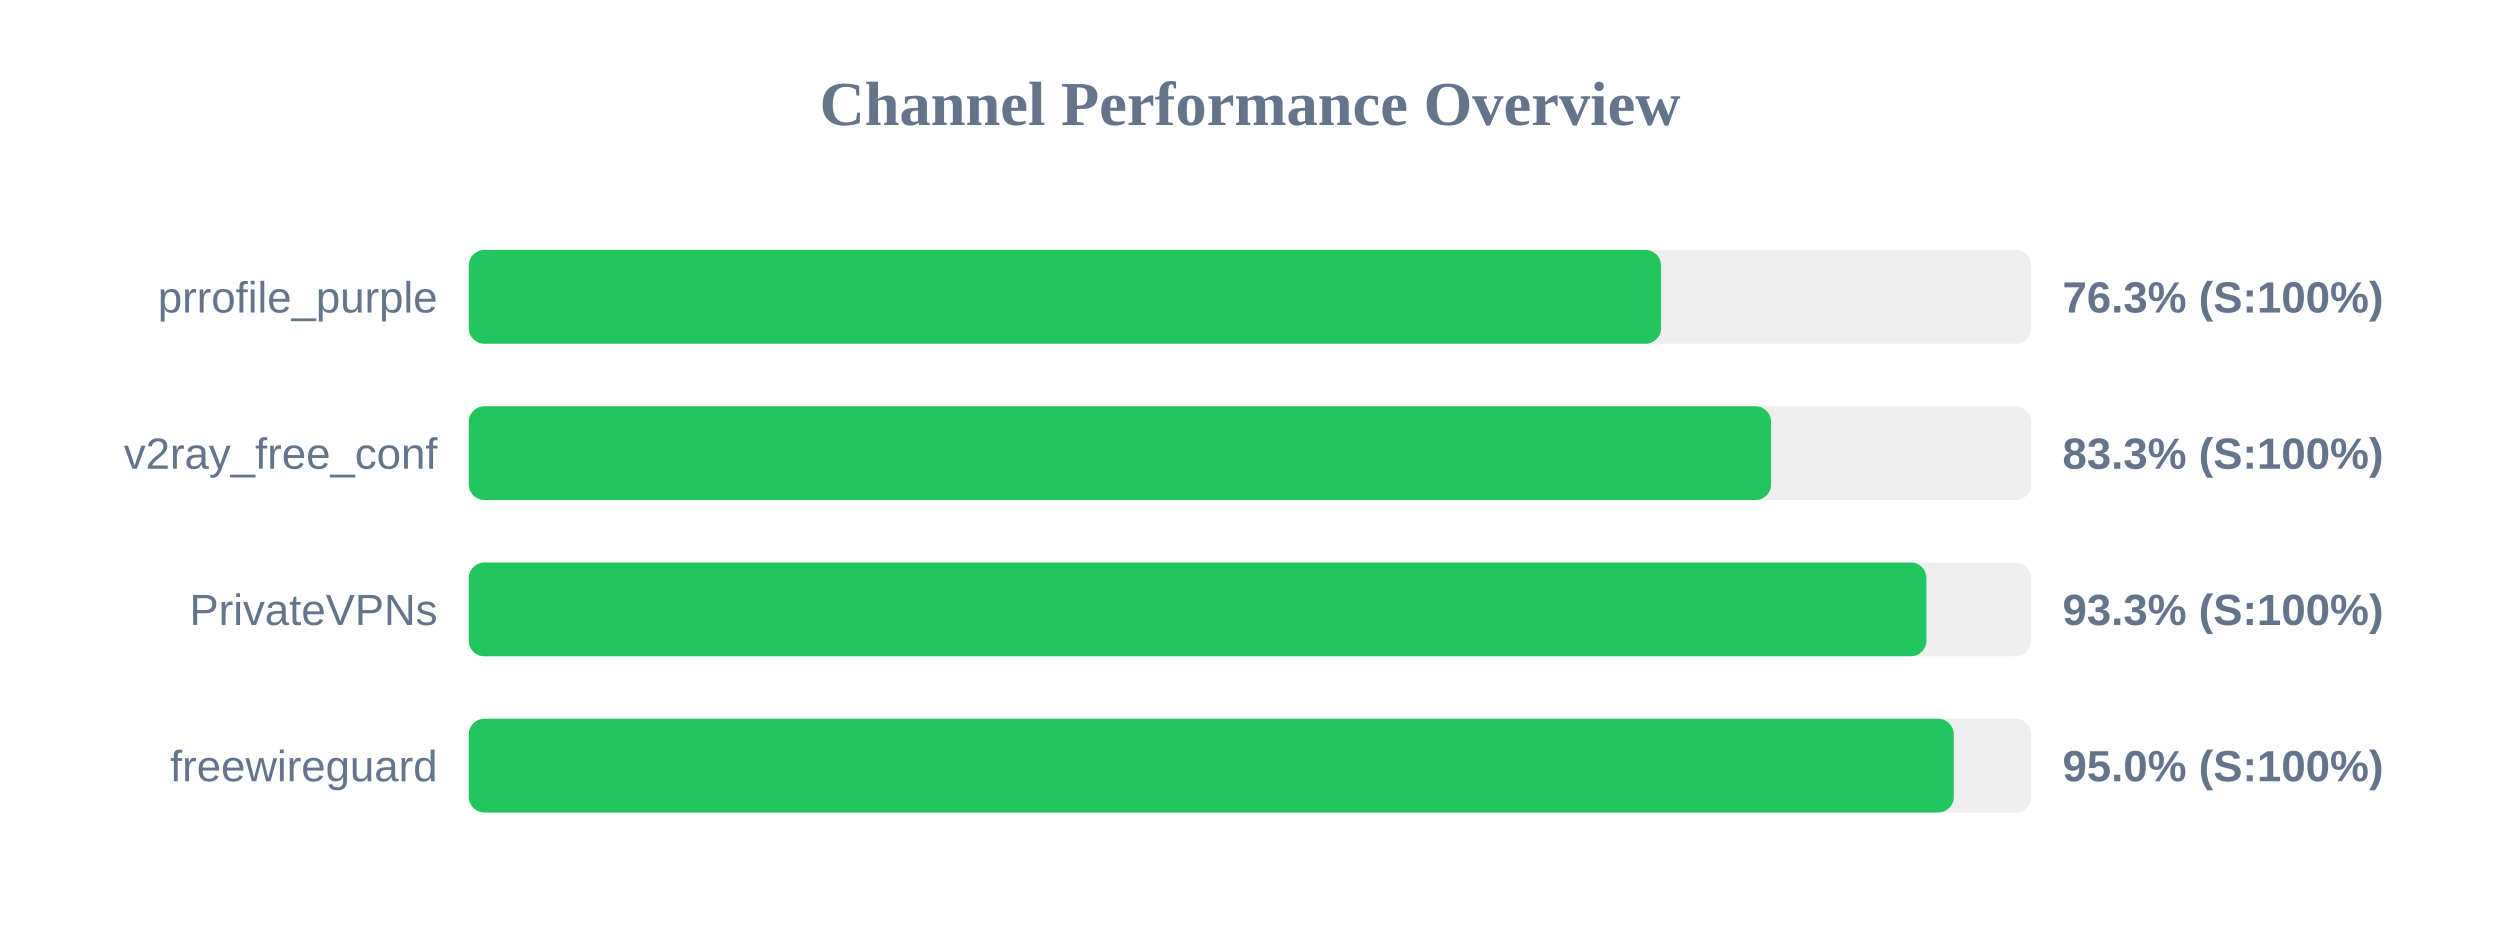
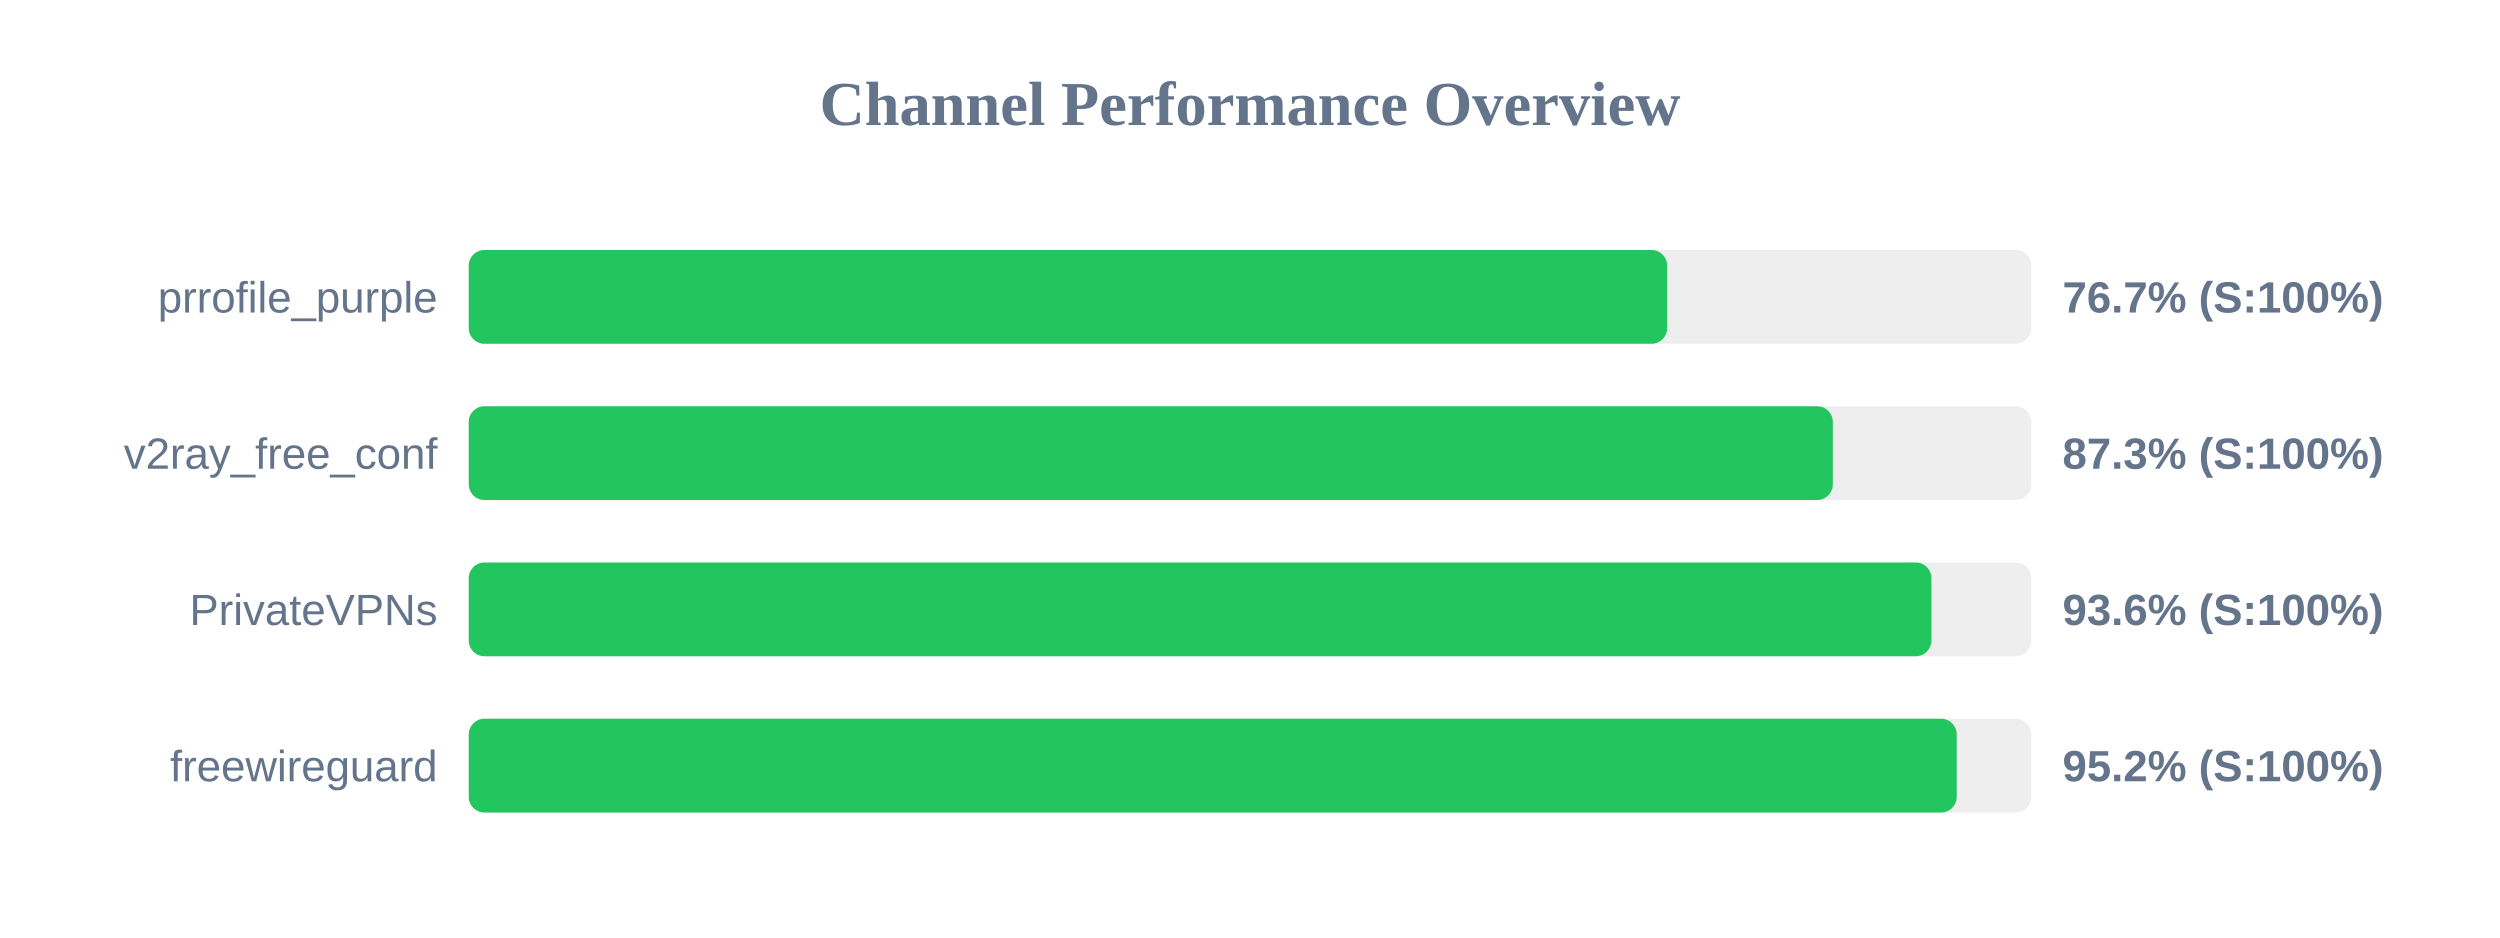
<svg xmlns="http://www.w3.org/2000/svg" width="800" height="300" version="1.1">
  <style>
        .row { font: 14px Arial; fill: #64748b; }
        .score { font: bold 14px Arial; fill: #64748b; }
    </style>
  <text x="400" y="40" text-anchor="middle" font-size="20px" font-weight="bold" fill="#64748b">Channel Performance Overview</text>
  <rect x="150" y="80" width="500" height="30" fill="#eee" rx="5" />
-   <rect x="150" y="80" width="381.55" height="30" fill="#22c55e" rx="5" />
+   <rect x="150" y="80" width="383.5" height="30" fill="#22c55e" rx="5" />
  <text x="140" y="100" text-anchor="end" class="row">prrofile_purple</text>
-   <text x="660" y="100" text-anchor="start" class="score">76.3% (S:100%)</text>
+   <text x="660" y="100" text-anchor="start" class="score">76.7% (S:100%)</text>
  <rect x="150" y="130" width="500" height="30" fill="#eee" rx="5" />
-   <rect x="150" y="130" width="416.75" height="30" fill="#22c55e" rx="5" />
+   <rect x="150" y="130" width="436.5" height="30" fill="#22c55e" rx="5" />
  <text x="140" y="150" text-anchor="end" class="row">v2ray_free_conf</text>
-   <text x="660" y="150" text-anchor="start" class="score">83.3% (S:100%)</text>
+   <text x="660" y="150" text-anchor="start" class="score">87.3% (S:100%)</text>
  <rect x="150" y="180" width="500" height="30" fill="#eee" rx="5" />
-   <rect x="150" y="180" width="466.45" height="30" fill="#22c55e" rx="5" />
+   <rect x="150" y="180" width="468.05" height="30" fill="#22c55e" rx="5" />
  <text x="140" y="200" text-anchor="end" class="row">PrivateVPNs</text>
-   <text x="660" y="200" text-anchor="start" class="score">93.3% (S:100%)</text>
+   <text x="660" y="200" text-anchor="start" class="score">93.6% (S:100%)</text>
  <rect x="150" y="230" width="500" height="30" fill="#eee" rx="5" />
-   <rect x="150" y="230" width="475.2" height="30" fill="#22c55e" rx="5" />
+   <rect x="150" y="230" width="476.15" height="30" fill="#22c55e" rx="5" />
  <text x="140" y="250" text-anchor="end" class="row">freewireguard</text>
-   <text x="660" y="250" text-anchor="start" class="score">95.0% (S:100%)</text>
+   <text x="660" y="250" text-anchor="start" class="score">95.2% (S:100%)</text>
</svg>
